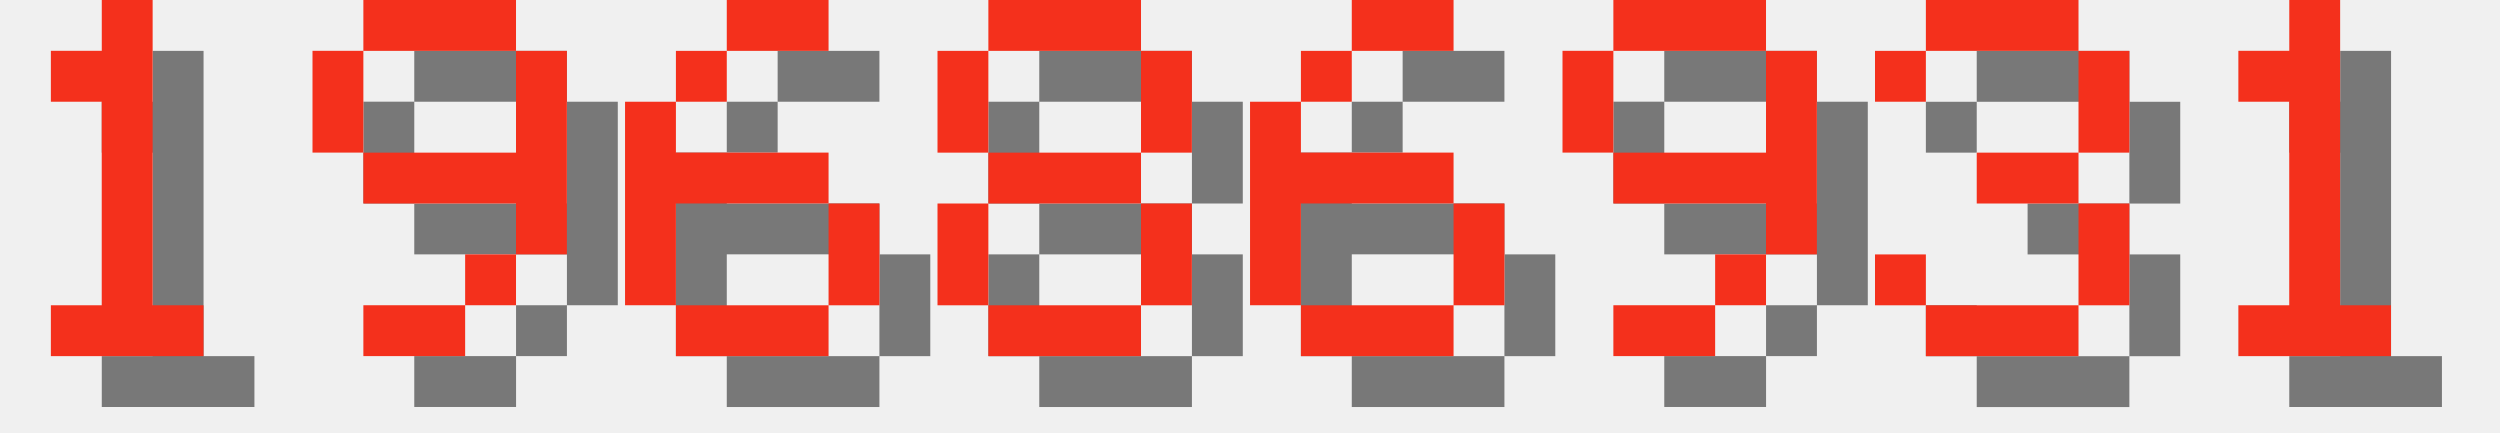
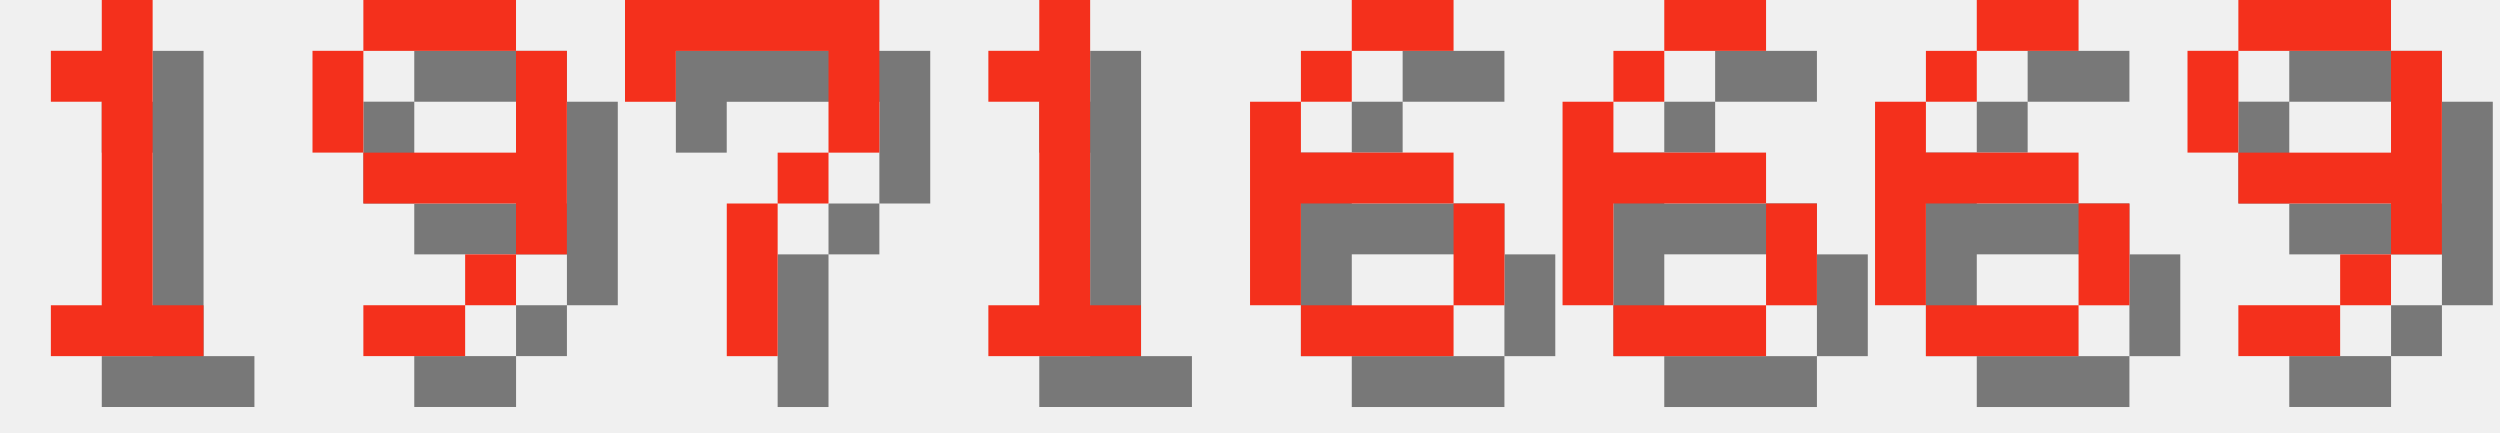
<svg xmlns="http://www.w3.org/2000/svg" version="1.1" width="208.0" height="36">
  <style>
        .text-foreground {
            fill: #F4301C;
        }
        .text-shadow {
            fill: #000000;
            fill-opacity: 0.5;
        }
    </style>
  <g class="digit" id="digit_1" transform="translate(0.0, 0), scale(4)">
    <path id="digit_1_shadow" class="text-shadow" d="m2.117 2.117v1.058h1.058v4.233h-1.058v1.058h3.175v-1.058h-1.058v-6.35h-1.058v1.058h-1.058z" fill-opacity=".5" style="paint-order:stroke fill markers" />
    <path id="digit_1_fg" class="text-foreground" d="m1.058 1.058v1.058h1.058v4.233h-1.058v1.058h3.175v-1.058h-1.058v-6.35h-1.058v1.058h-1.058z" fill="#fff" style="paint-order:stroke fill markers" />
  </g>
  <g class="digit" id="digit_9" transform="translate(26.0, 0), scale(4)">
    <path id="digit_9_shadow" class="text-shadow" d="m2.117 1.058v1.058h3.175v-1.058h-3.175zm3.175 1.058v2.117h-3.175v1.058h3.175v1.058h1.058v-4.233h-1.058zm0 4.233h-1.058v1.058h1.058v-1.058zm-1.058 1.058h-2.117v1.058h2.117v-1.058zm-2.117-3.175v-2.117h-1.058v2.117h1.058z" fill-opacity=".5" style="paint-order:stroke fill markers" />
    <path id="digit_9_fg" class="text-foreground" d="m1.058 0v1.058h3.175v-1.058h-3.175zm3.175 1.058v2.117h-3.175v1.058h3.175v1.058h1.058v-4.233h-1.058zm0 4.233h-1.058v1.058h1.058v-1.058zm-1.058 1.058h-2.117v1.058h2.117v-1.058zm-2.117-3.175v-2.117h-1.058v2.117h1.058z" fill="#fff" style="paint-order:stroke fill markers" />
  </g>
-   <g class="digit" id="digit_6" transform="translate(52.0, 0), scale(4)">
-     <path id="digit_6_shadow" class="text-shadow" d="m3.175 1.058v1.058h2.117v-1.058h-2.117zm0 1.058h-1.058v1.058h1.058v-1.058zm-1.058 1.058h-1.058v4.233h1.058v-2.117h3.175v-1.058h-3.175v-1.058zm3.175 2.117v2.117h1.058v-2.117h-1.058zm0 2.117h-3.175v1.058h3.175v-1.058z" fill-opacity=".5" style="paint-order:stroke fill markers" />
-     <path id="digit_6_fg" class="text-foreground" d="m2.117 0v1.058h2.117v-1.058h-2.117zm0 1.058h-1.058v1.058h1.058v-1.058zm-1.058 1.058h-1.058v4.233h1.058v-2.117h3.175v-1.058h-3.175v-1.058zm3.175 2.117v2.117h1.058v-2.117h-1.058zm0 2.117h-3.175v1.058h3.175v-1.058z" fill="#fff" style="paint-order:stroke fill markers" />
+   <g class="digit" id="digit_7" transform="translate(52.0, 0), scale(4)">
+     <path id="digit_7_shadow" class="text-shadow" d="m1.058 1.058 2e-6 2.117h1.058v-1.058h3.175v1.058l2e-7 1.058h-1.058v1.058h-1.058l4e-7 3.175 1.058 1e-7v-3.175h1.058v-1.058h1.058l5e-7 -1.058v-2.117z" fill-opacity=".5" style="paint-order:stroke fill markers" />
+     <path id="digit_7_fg" class="text-foreground" d="m0 0 2e-6 2.117h1.058v-1.058h3.175v1.058l2e-7 1.058h-1.058v1.058h-1.058l4e-7 3.175 1.058 1e-7v-3.175h1.058v-1.058h1.058l5e-7 -1.058v-2.117z" fill="#fff" style="paint-order:stroke fill markers" />
  </g>
-   <g class="digit" id="digit_8" transform="translate(78.0, 0), scale(4)">
-     <path id="digit_8_shadow" class="text-shadow" d="m2.117 1.058v1.058h3.175v-1.058h-3.175zm3.175 1.058v2.117h1.058v-2.117h-1.058zm0 2.117h-3.175v1.058h3.175v-1.058zm0 1.058v2.117h1.058v-2.117h-1.058zm0 2.117h-3.175v1.058h3.175v-1.058zm-3.175 0v-2.117h-1.058v2.117h1.058zm0-3.175v-2.117h-1.058v2.117h1.058z" fill-opacity=".5" style="paint-order:stroke fill markers" />
-     <path id="digit_8_fg" class="text-foreground" d="m1.058 0v1.058h3.175v-1.058h-3.175zm3.175 1.058v2.117h1.058v-2.117h-1.058zm0 2.117h-3.175v1.058h3.175v-1.058zm0 1.058v2.117h1.058v-2.117h-1.058zm0 2.117h-3.175v1.058h3.175v-1.058zm-3.175 0v-2.117h-1.058v2.117h1.058zm0-3.175v-2.117h-1.058v2.117h1.058z" fill="#fff" style="paint-order:stroke fill markers" />
+   <g class="digit" id="digit_1" transform="translate(78.0, 0), scale(4)">
+     <path id="digit_1_shadow" class="text-shadow" d="m2.117 2.117v1.058h1.058v4.233h-1.058v1.058h3.175v-1.058h-1.058v-6.35h-1.058v1.058h-1.058z" fill-opacity=".5" style="paint-order:stroke fill markers" />
+     <path id="digit_1_fg" class="text-foreground" d="m1.058 1.058v1.058h1.058v4.233h-1.058v1.058h3.175v-1.058h-1.058v-6.35h-1.058v1.058h-1.058z" fill="#fff" style="paint-order:stroke fill markers" />
  </g>
  <g class="digit" id="digit_6" transform="translate(104.0, 0), scale(4)">
    <path id="digit_6_shadow" class="text-shadow" d="m3.175 1.058v1.058h2.117v-1.058h-2.117zm0 1.058h-1.058v1.058h1.058v-1.058zm-1.058 1.058h-1.058v4.233h1.058v-2.117h3.175v-1.058h-3.175v-1.058zm3.175 2.117v2.117h1.058v-2.117h-1.058zm0 2.117h-3.175v1.058h3.175v-1.058z" fill-opacity=".5" style="paint-order:stroke fill markers" />
    <path id="digit_6_fg" class="text-foreground" d="m2.117 0v1.058h2.117v-1.058h-2.117zm0 1.058h-1.058v1.058h1.058v-1.058zm-1.058 1.058h-1.058v4.233h1.058v-2.117h3.175v-1.058h-3.175v-1.058zm3.175 2.117v2.117h1.058v-2.117h-1.058zm0 2.117h-3.175v1.058h3.175v-1.058z" fill="#fff" style="paint-order:stroke fill markers" />
  </g>
-   <g class="digit" id="digit_9" transform="translate(130.0, 0), scale(4)">
+   <g class="digit" id="digit_6" transform="translate(130.0, 0), scale(4)">
+     <path id="digit_6_shadow" class="text-shadow" d="m3.175 1.058v1.058h2.117v-1.058h-2.117zm0 1.058h-1.058v1.058h1.058v-1.058zm-1.058 1.058h-1.058v4.233h1.058v-2.117h3.175v-1.058h-3.175v-1.058zm3.175 2.117v2.117h1.058v-2.117h-1.058zm0 2.117h-3.175v1.058h3.175v-1.058z" fill-opacity=".5" style="paint-order:stroke fill markers" />
+     <path id="digit_6_fg" class="text-foreground" d="m2.117 0v1.058h2.117v-1.058h-2.117zm0 1.058h-1.058v1.058h1.058v-1.058zm-1.058 1.058h-1.058v4.233h1.058v-2.117h3.175v-1.058h-3.175v-1.058zm3.175 2.117v2.117h1.058v-2.117h-1.058zm0 2.117h-3.175v1.058h3.175v-1.058z" fill="#fff" style="paint-order:stroke fill markers" />
+   </g>
+   <g class="digit" id="digit_6" transform="translate(156.0, 0), scale(4)">
+     <path id="digit_6_shadow" class="text-shadow" d="m3.175 1.058v1.058h2.117v-1.058h-2.117zm0 1.058h-1.058v1.058h1.058v-1.058zm-1.058 1.058h-1.058v4.233h1.058v-2.117h3.175v-1.058h-3.175v-1.058zm3.175 2.117v2.117h1.058v-2.117h-1.058zm0 2.117h-3.175v1.058h3.175v-1.058z" fill-opacity=".5" style="paint-order:stroke fill markers" />
+     <path id="digit_6_fg" class="text-foreground" d="m2.117 0v1.058h2.117v-1.058h-2.117zm0 1.058h-1.058v1.058h1.058v-1.058zm-1.058 1.058h-1.058v4.233h1.058v-2.117h3.175v-1.058h-3.175v-1.058zm3.175 2.117v2.117h1.058v-2.117h-1.058zm0 2.117h-3.175v1.058h3.175v-1.058z" fill="#fff" style="paint-order:stroke fill markers" />
+   </g>
+   <g class="digit" id="digit_9" transform="translate(182.0, 0), scale(4)">
    <path id="digit_9_shadow" class="text-shadow" d="m2.117 1.058v1.058h3.175v-1.058h-3.175zm3.175 1.058v2.117h-3.175v1.058h3.175v1.058h1.058v-4.233h-1.058zm0 4.233h-1.058v1.058h1.058v-1.058zm-1.058 1.058h-2.117v1.058h2.117v-1.058zm-2.117-3.175v-2.117h-1.058v2.117h1.058z" fill-opacity=".5" style="paint-order:stroke fill markers" />
    <path id="digit_9_fg" class="text-foreground" d="m1.058 0v1.058h3.175v-1.058h-3.175zm3.175 1.058v2.117h-3.175v1.058h3.175v1.058h1.058v-4.233h-1.058zm0 4.233h-1.058v1.058h1.058v-1.058zm-1.058 1.058h-2.117v1.058h2.117v-1.058zm-2.117-3.175v-2.117h-1.058v2.117h1.058z" fill="#fff" style="paint-order:stroke fill markers" />
  </g>
-   <g class="digit" id="digit_3" transform="translate(156.0, 0), scale(4)">
-     <path id="digit_3_shadow" class="text-shadow" d="m1.058 2.117v1.058h1.058v-1.058h3.175v2.117h-2.117v1.058h2.117v2.117h-3.175v-1.058h-1.058v1.058h1.058v1.058h3.175v-1.058h1.058v-2.117h-1.058v-1.058h1.058v-2.117h-1.058v-1.058h-3.175v1.058h-1.058z" fill-opacity=".5" style="paint-order:stroke fill markers" />
-     <path id="digit_3_fg" class="text-foreground" d="m0 1.058v1.058h1.058v-1.058h3.175v2.117h-2.117v1.058h2.117v2.117h-3.175v-1.058h-1.058v1.058h1.058v1.058h3.175v-1.058h1.058v-2.117h-1.058v-1.058h1.058v-2.117h-1.058v-1.058h-3.175v1.058h-1.058z" fill="#fff" style="paint-order:stroke fill markers" />
-   </g>
-   <g class="digit" id="digit_1" transform="translate(182.0, 0), scale(4)">
-     <path id="digit_1_shadow" class="text-shadow" d="m2.117 2.117v1.058h1.058v4.233h-1.058v1.058h3.175v-1.058h-1.058v-6.35h-1.058v1.058h-1.058z" fill-opacity=".5" style="paint-order:stroke fill markers" />
-     <path id="digit_1_fg" class="text-foreground" d="m1.058 1.058v1.058h1.058v4.233h-1.058v1.058h3.175v-1.058h-1.058v-6.35h-1.058v1.058h-1.058z" fill="#fff" style="paint-order:stroke fill markers" />
-   </g>
</svg>
